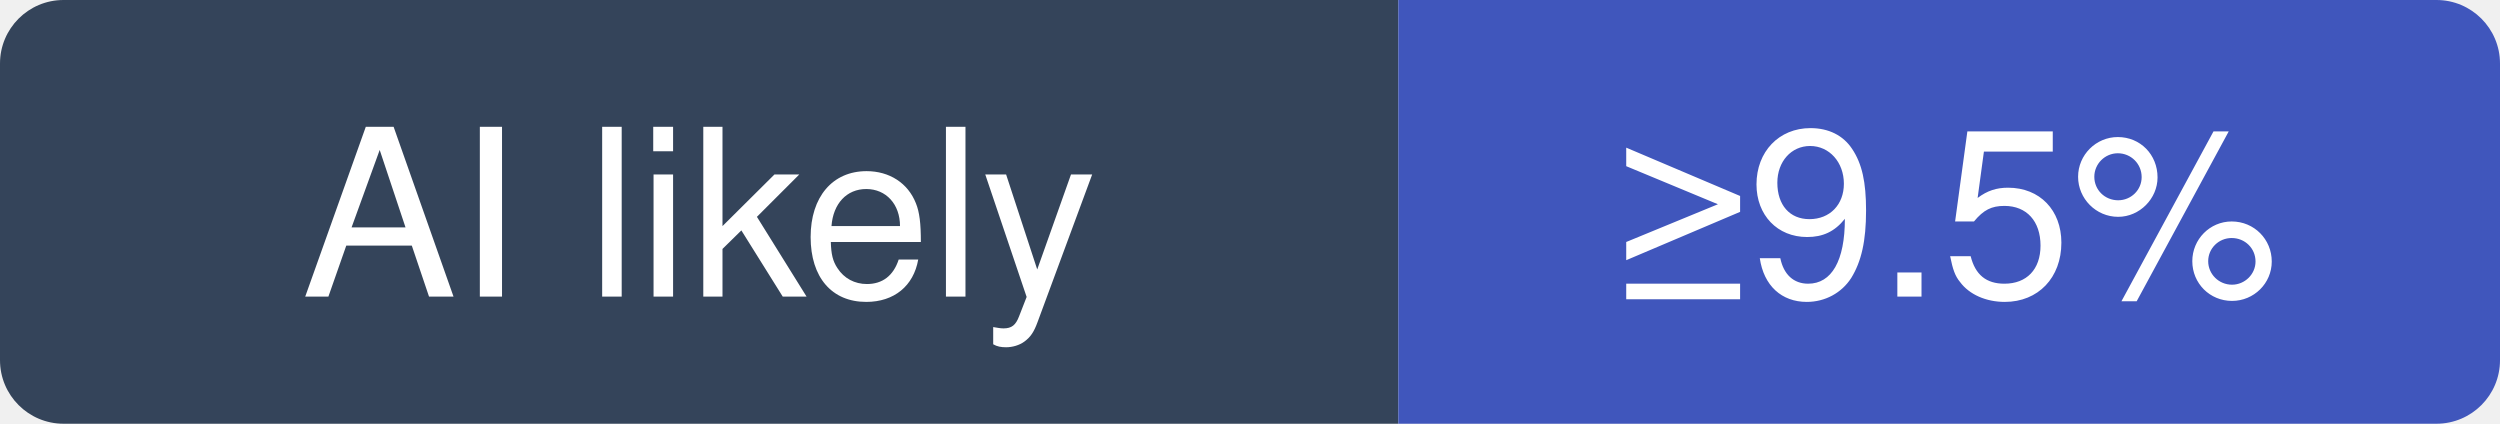
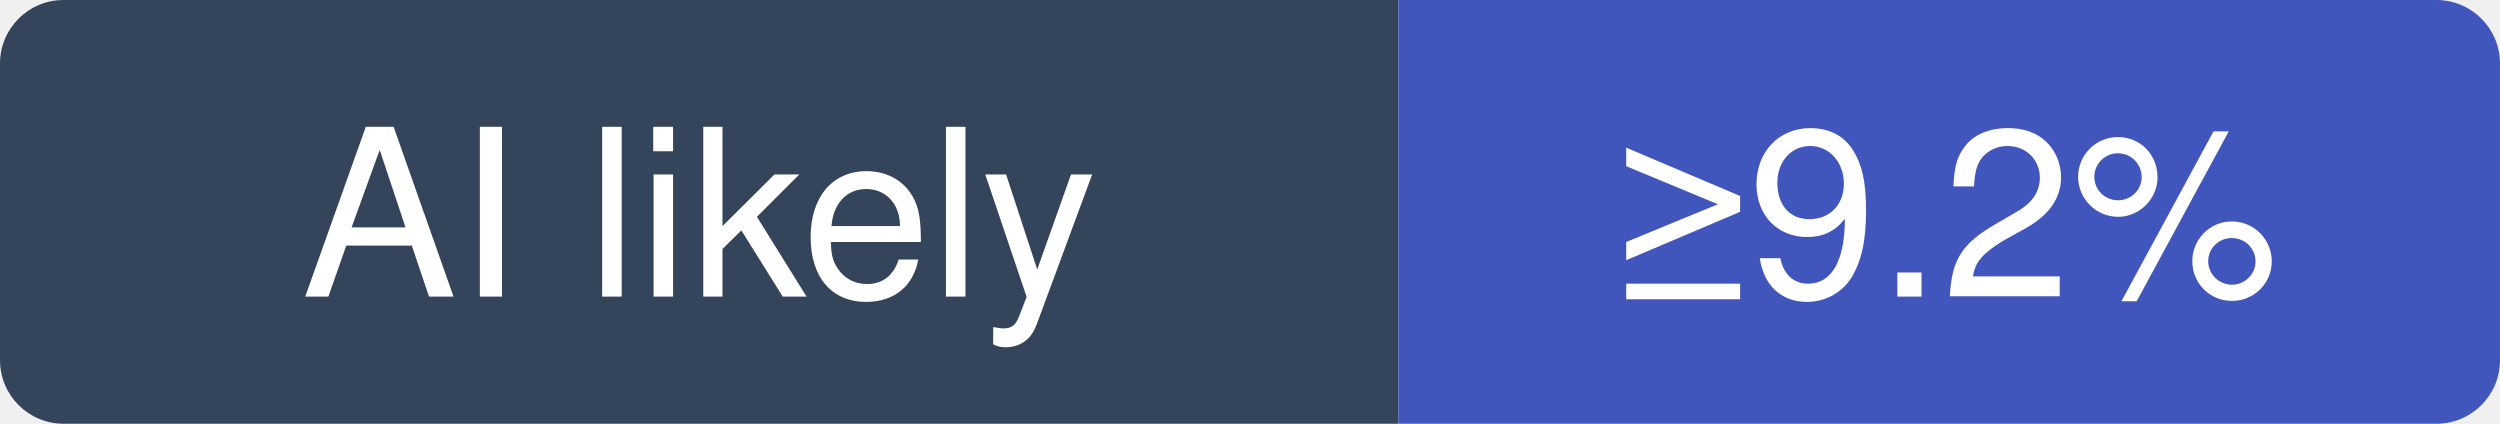
- <svg xmlns="http://www.w3.org/2000/svg" width="118" height="20" viewBox="0 0 118 20" role="img" aria-label="tailwindlabs/tailwindcss: at least 9.5% of recent commits disclose an AI agent; no estimate beyond that">
+ <svg xmlns="http://www.w3.org/2000/svg" width="118" height="20" viewBox="0 0 118 20" role="img" aria-label="tailwindlabs/tailwindcss: at least 9.2% of recent commits disclose an AI agent; no estimate beyond that">
  <clipPath id="hm-l">
    <rect width="118" height="20" rx="3" />
  </clipPath>
  <g clip-path="url(#hm-l)">
    <rect width="66" height="20" fill="#34445A" />
    <rect x="66" width="52" height="20" fill="#4056BC" />
  </g>
  <g fill="#fff" text-anchor="middle" font-family="Verdana, -apple-system, BlinkMacSystemFont, Segoe UI, Helvetica, Arial, Fira Sans, sans-serif" font-size="11">
    <text x="33" y="14">AI likely</text>
-     <text x="92" y="14">≥9.5%</text>
+     <text x="92" y="14">≥9.2%</text>
  </g>
</svg>
